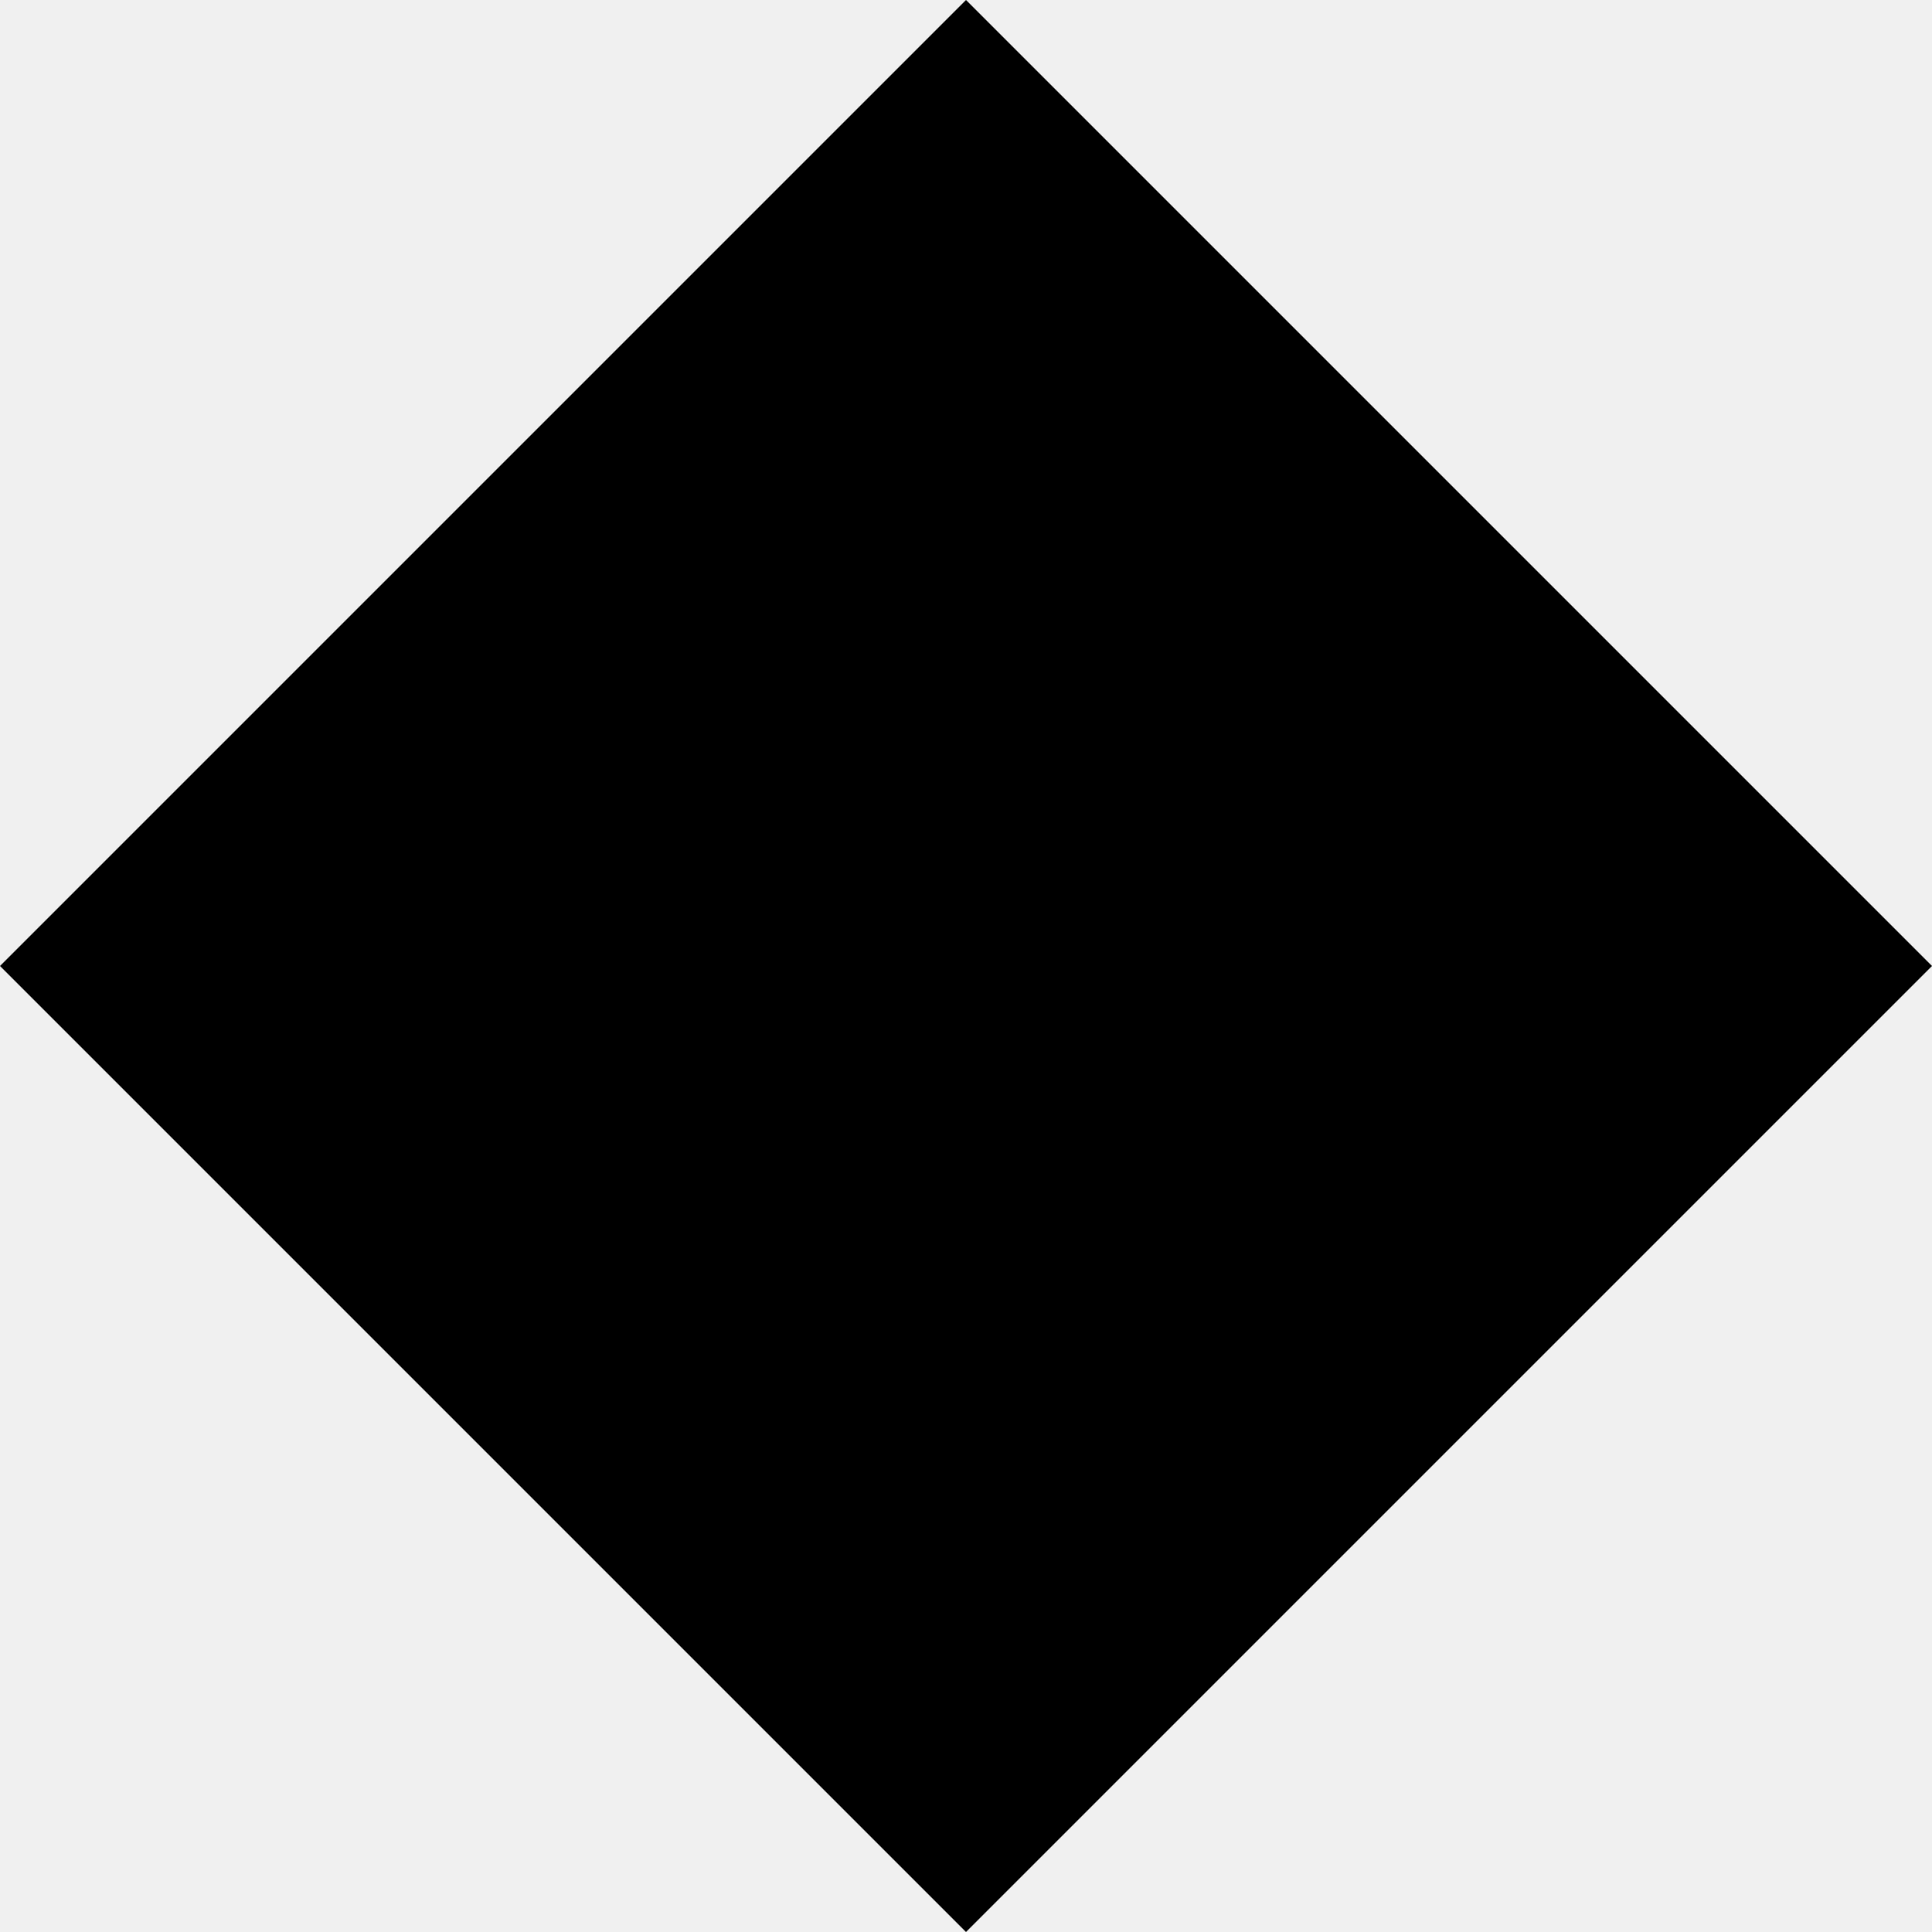
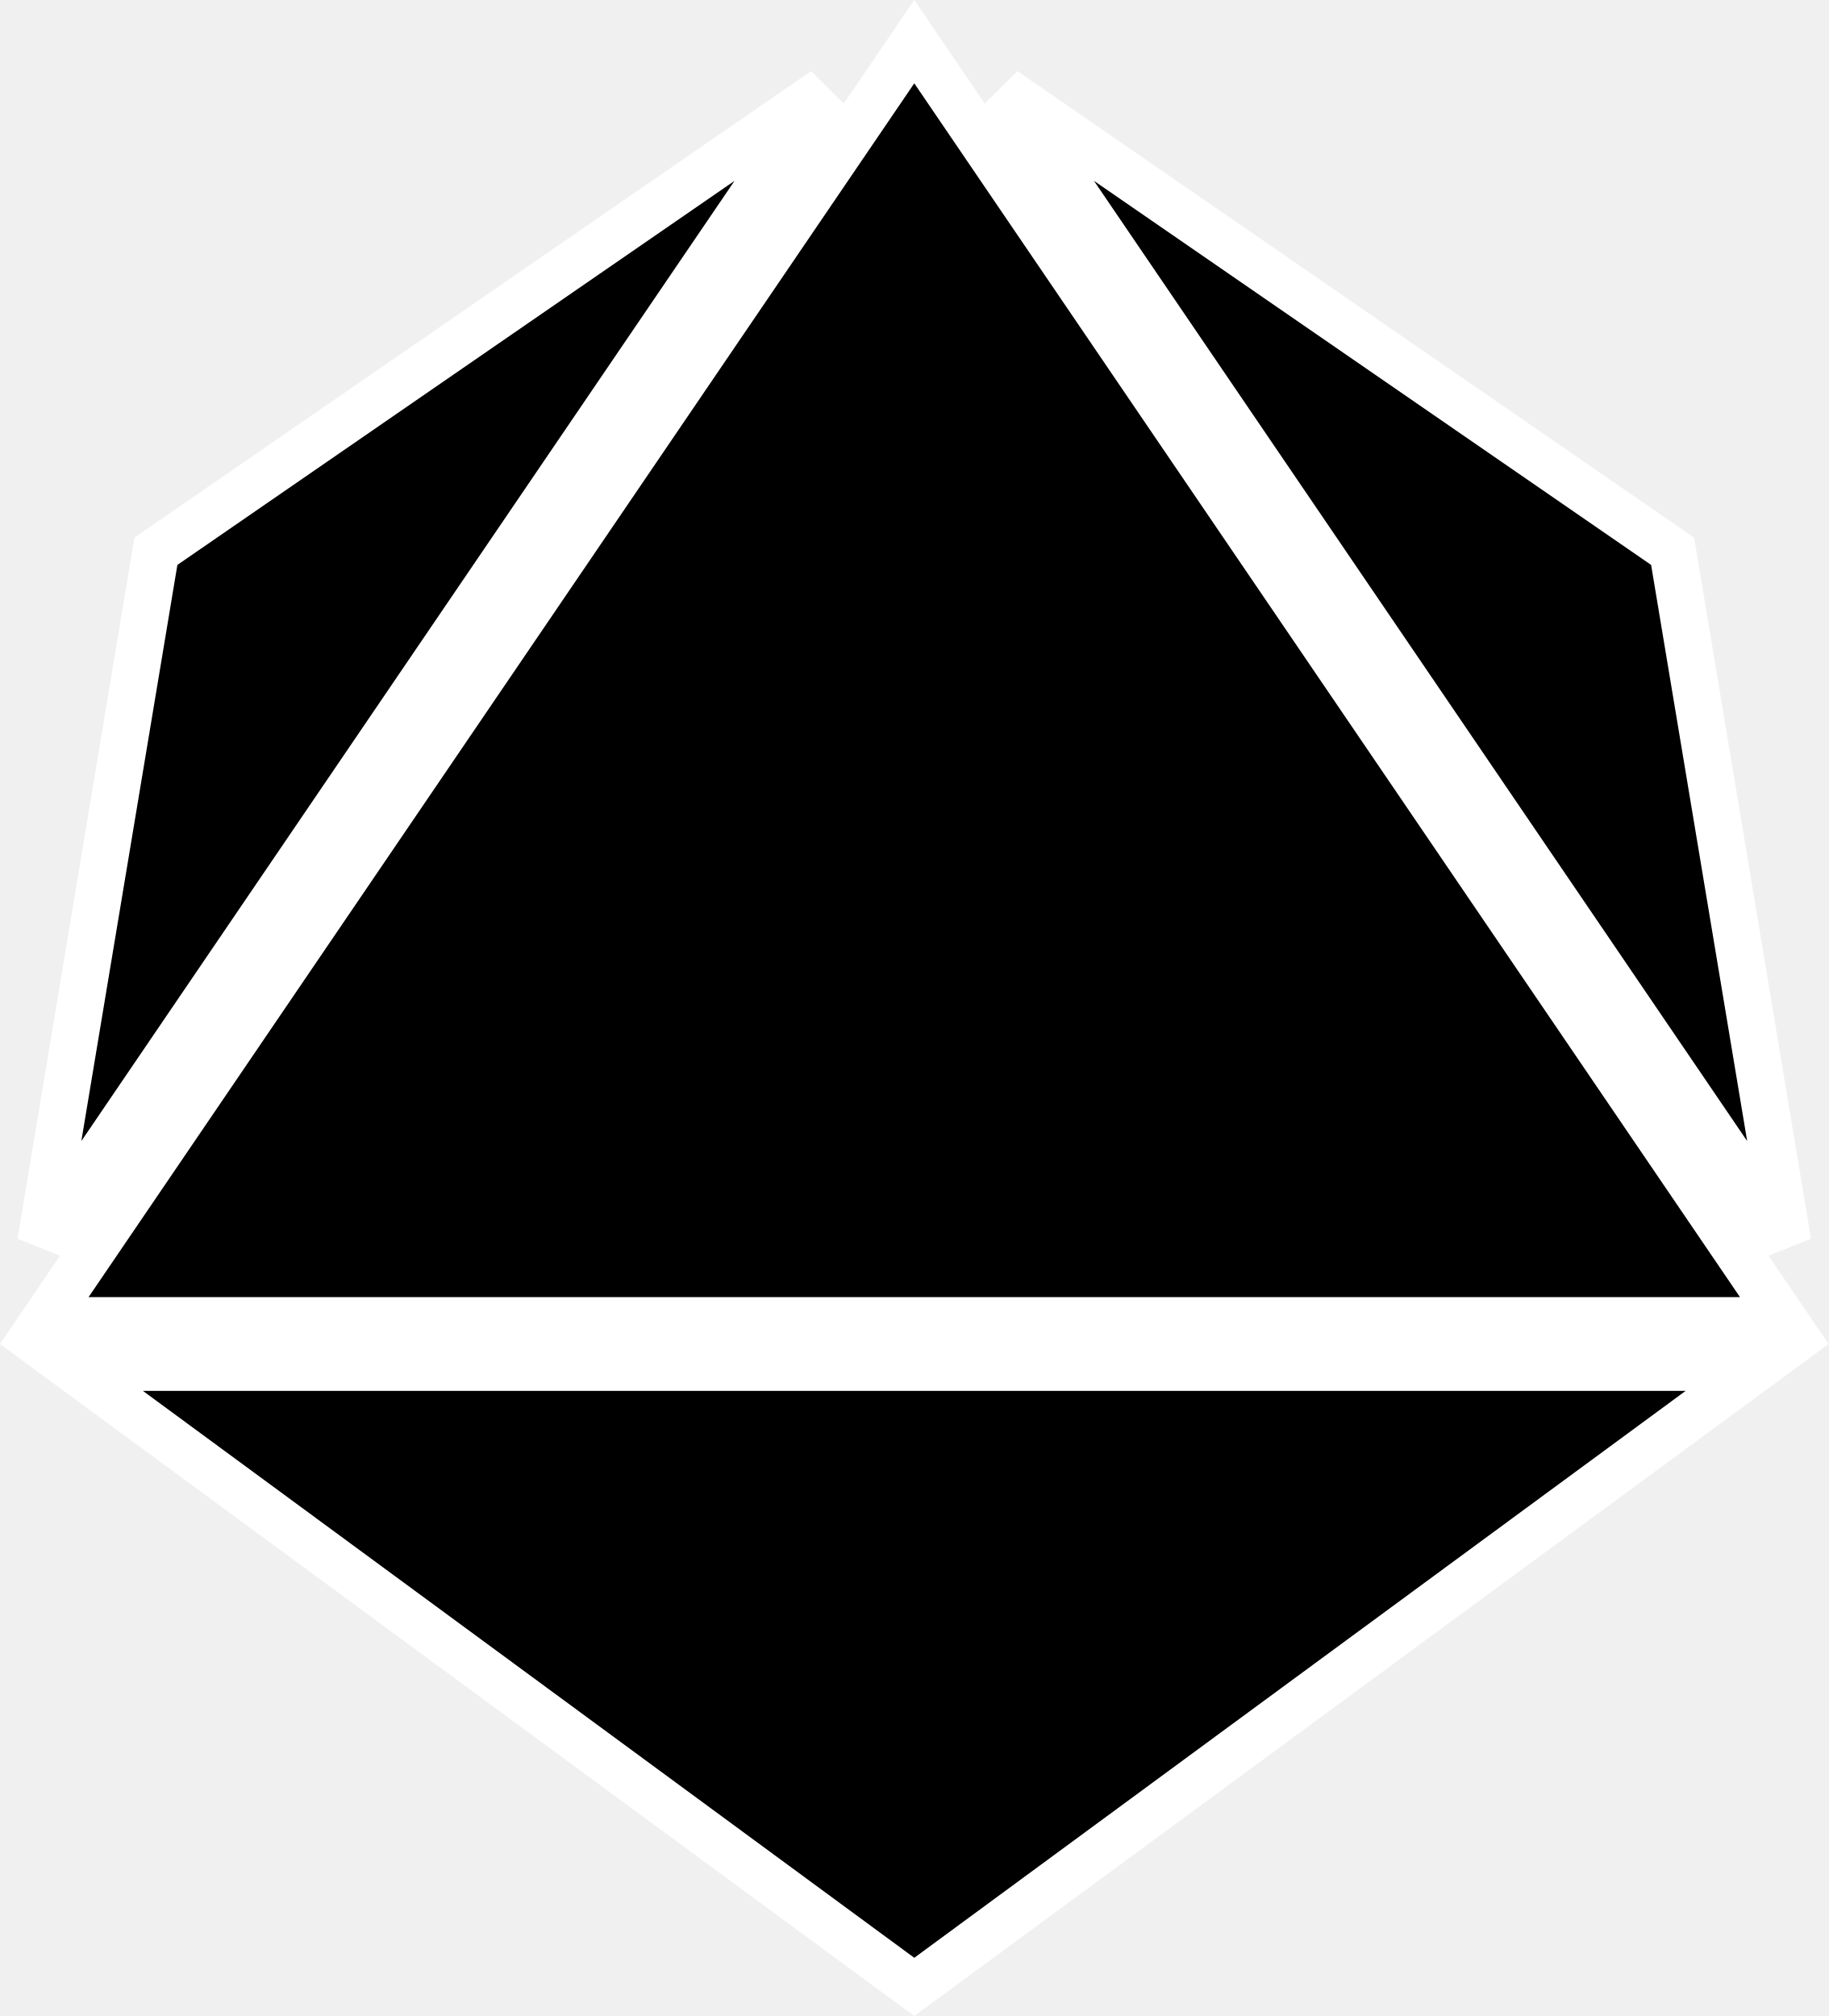
- <svg xmlns="http://www.w3.org/2000/svg" viewBox="0 0 480 480">
-   <path d="M0 240 240 0l240 240-240 240z" fill="#000000" />
+ <svg xmlns="http://www.w3.org/2000/svg" width="39" height="43" viewBox="0 0 39 43" fill="none">
+   <path d="M37.476 29.167L19.5 42.379L1.524 29.167H37.476ZM38.056 28.167H0.944L19.5 0.888L38.056 28.167ZM0.867 26.503L3.325 11.758L17.583 1.929L0.867 26.503ZM35.674 11.758L38.132 26.503L21.416 1.929L35.674 11.758Z" fill="black" stroke="white" />
</svg>
